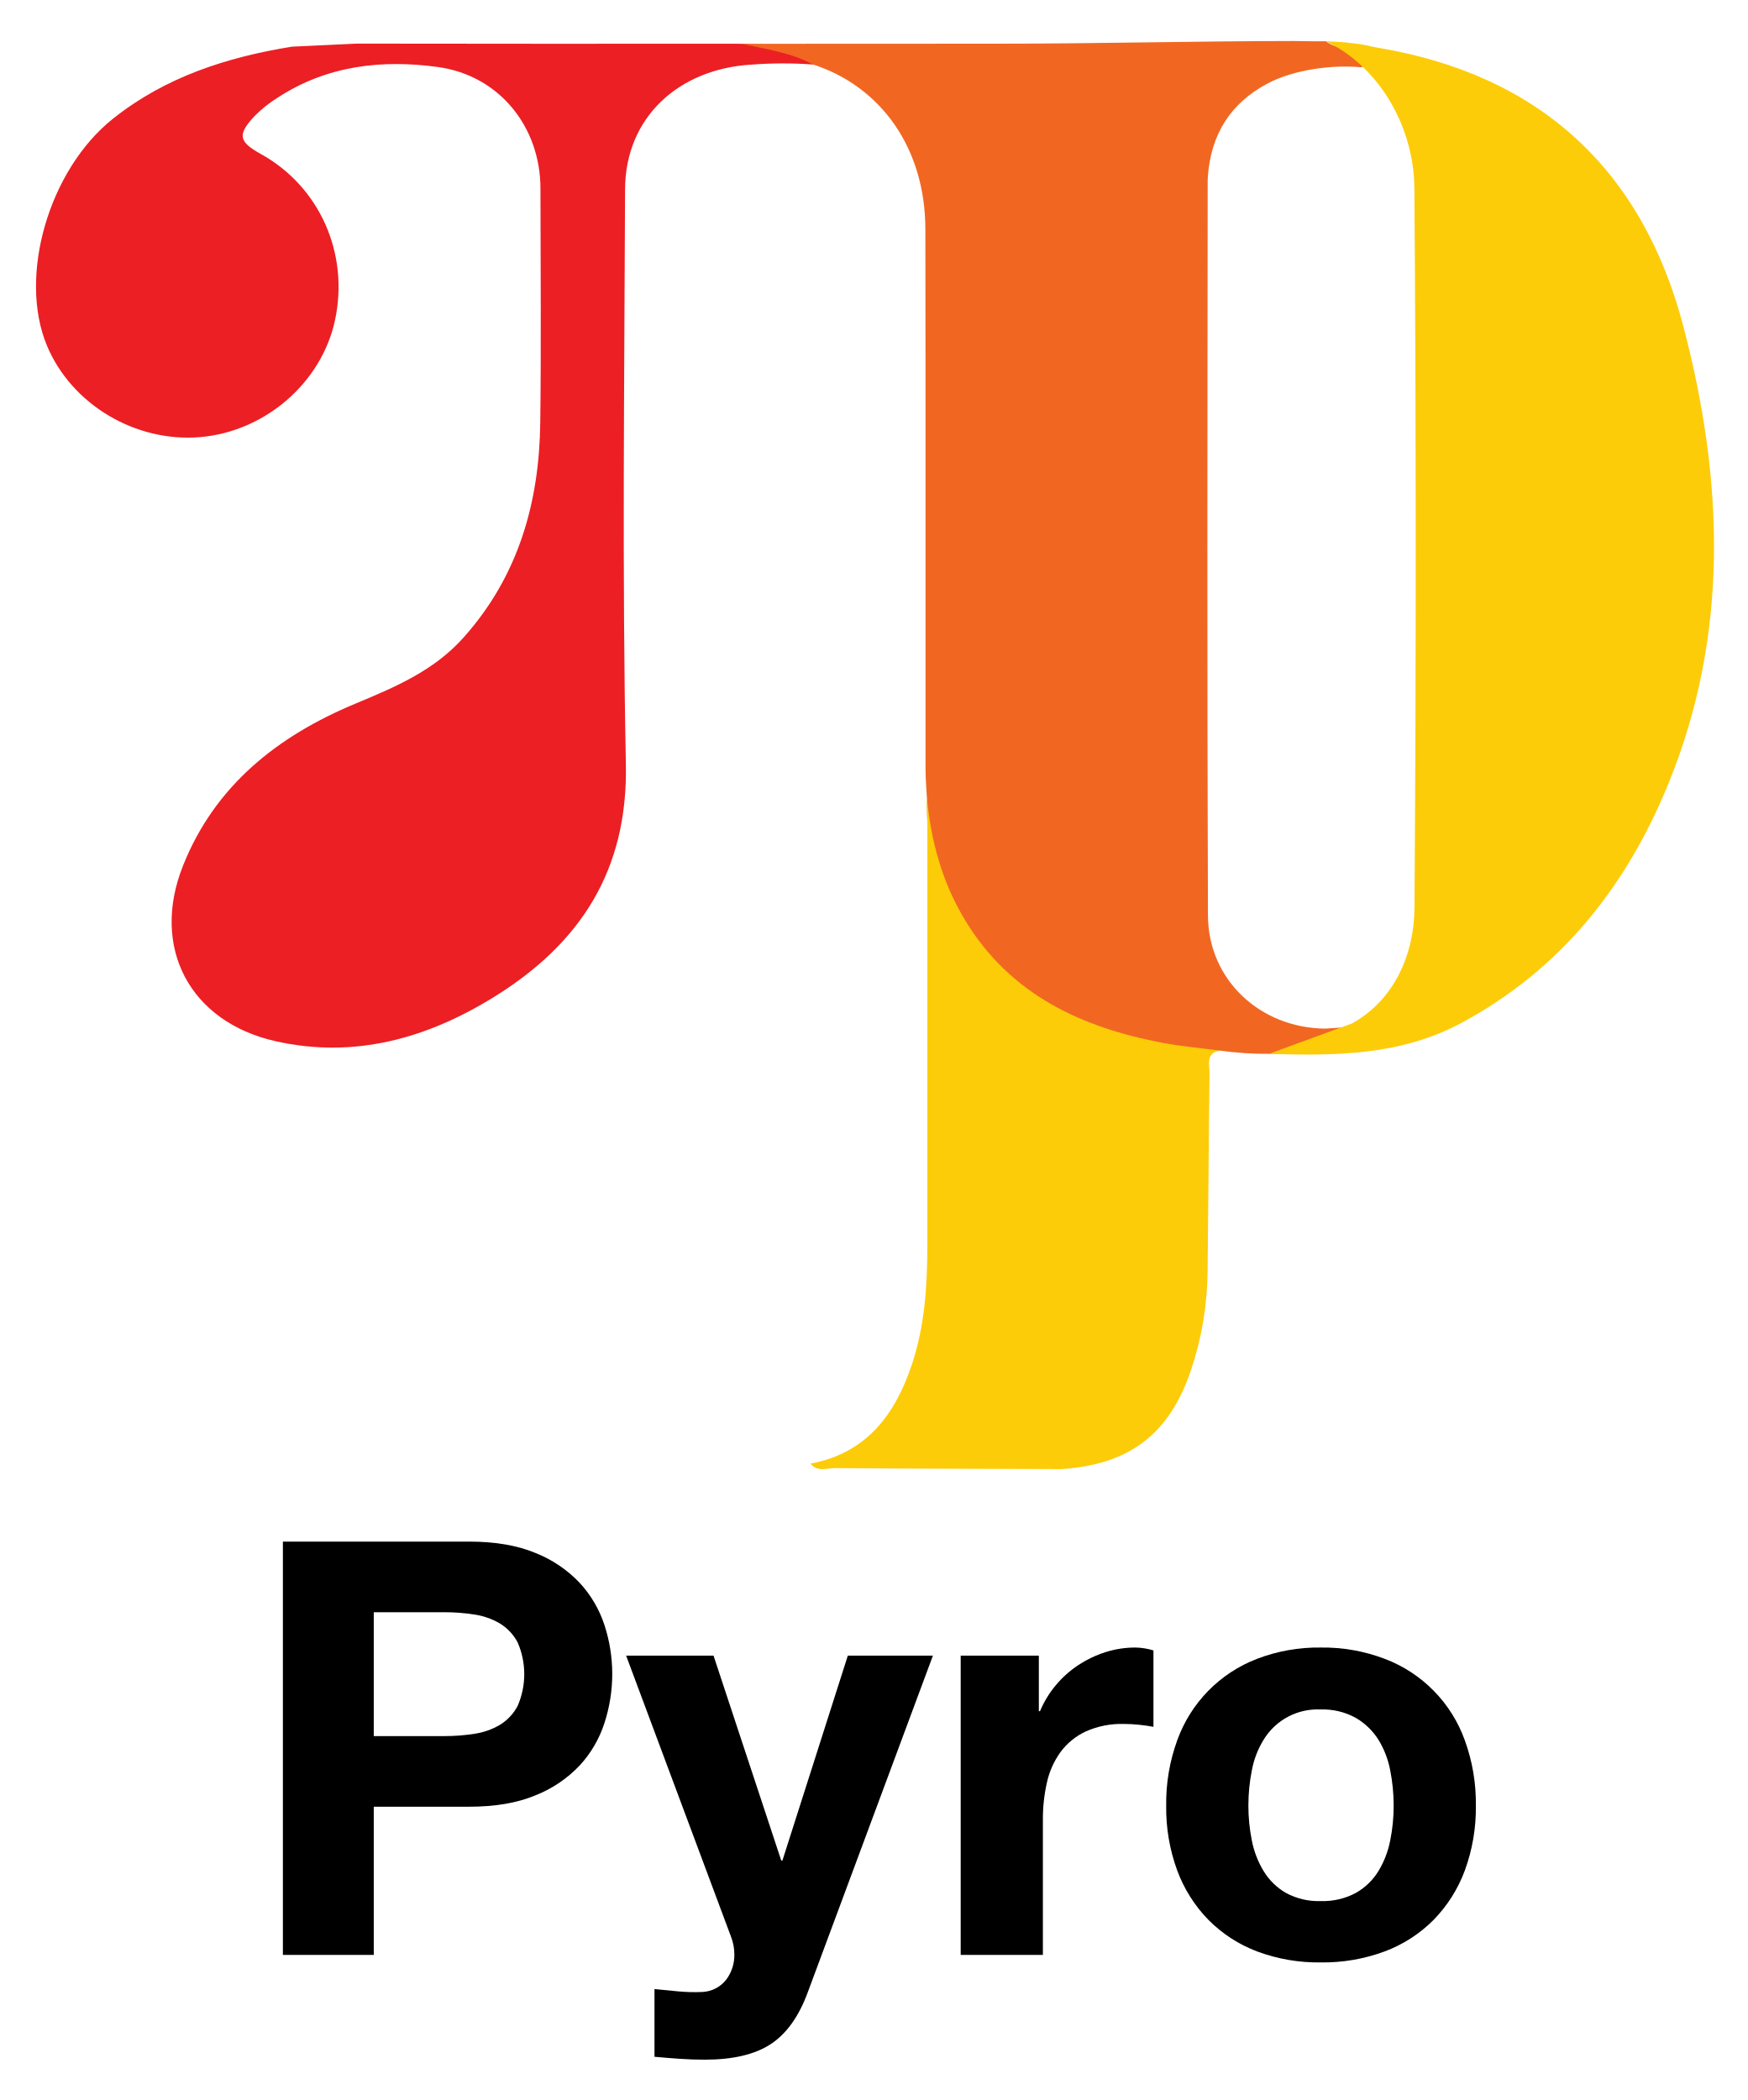
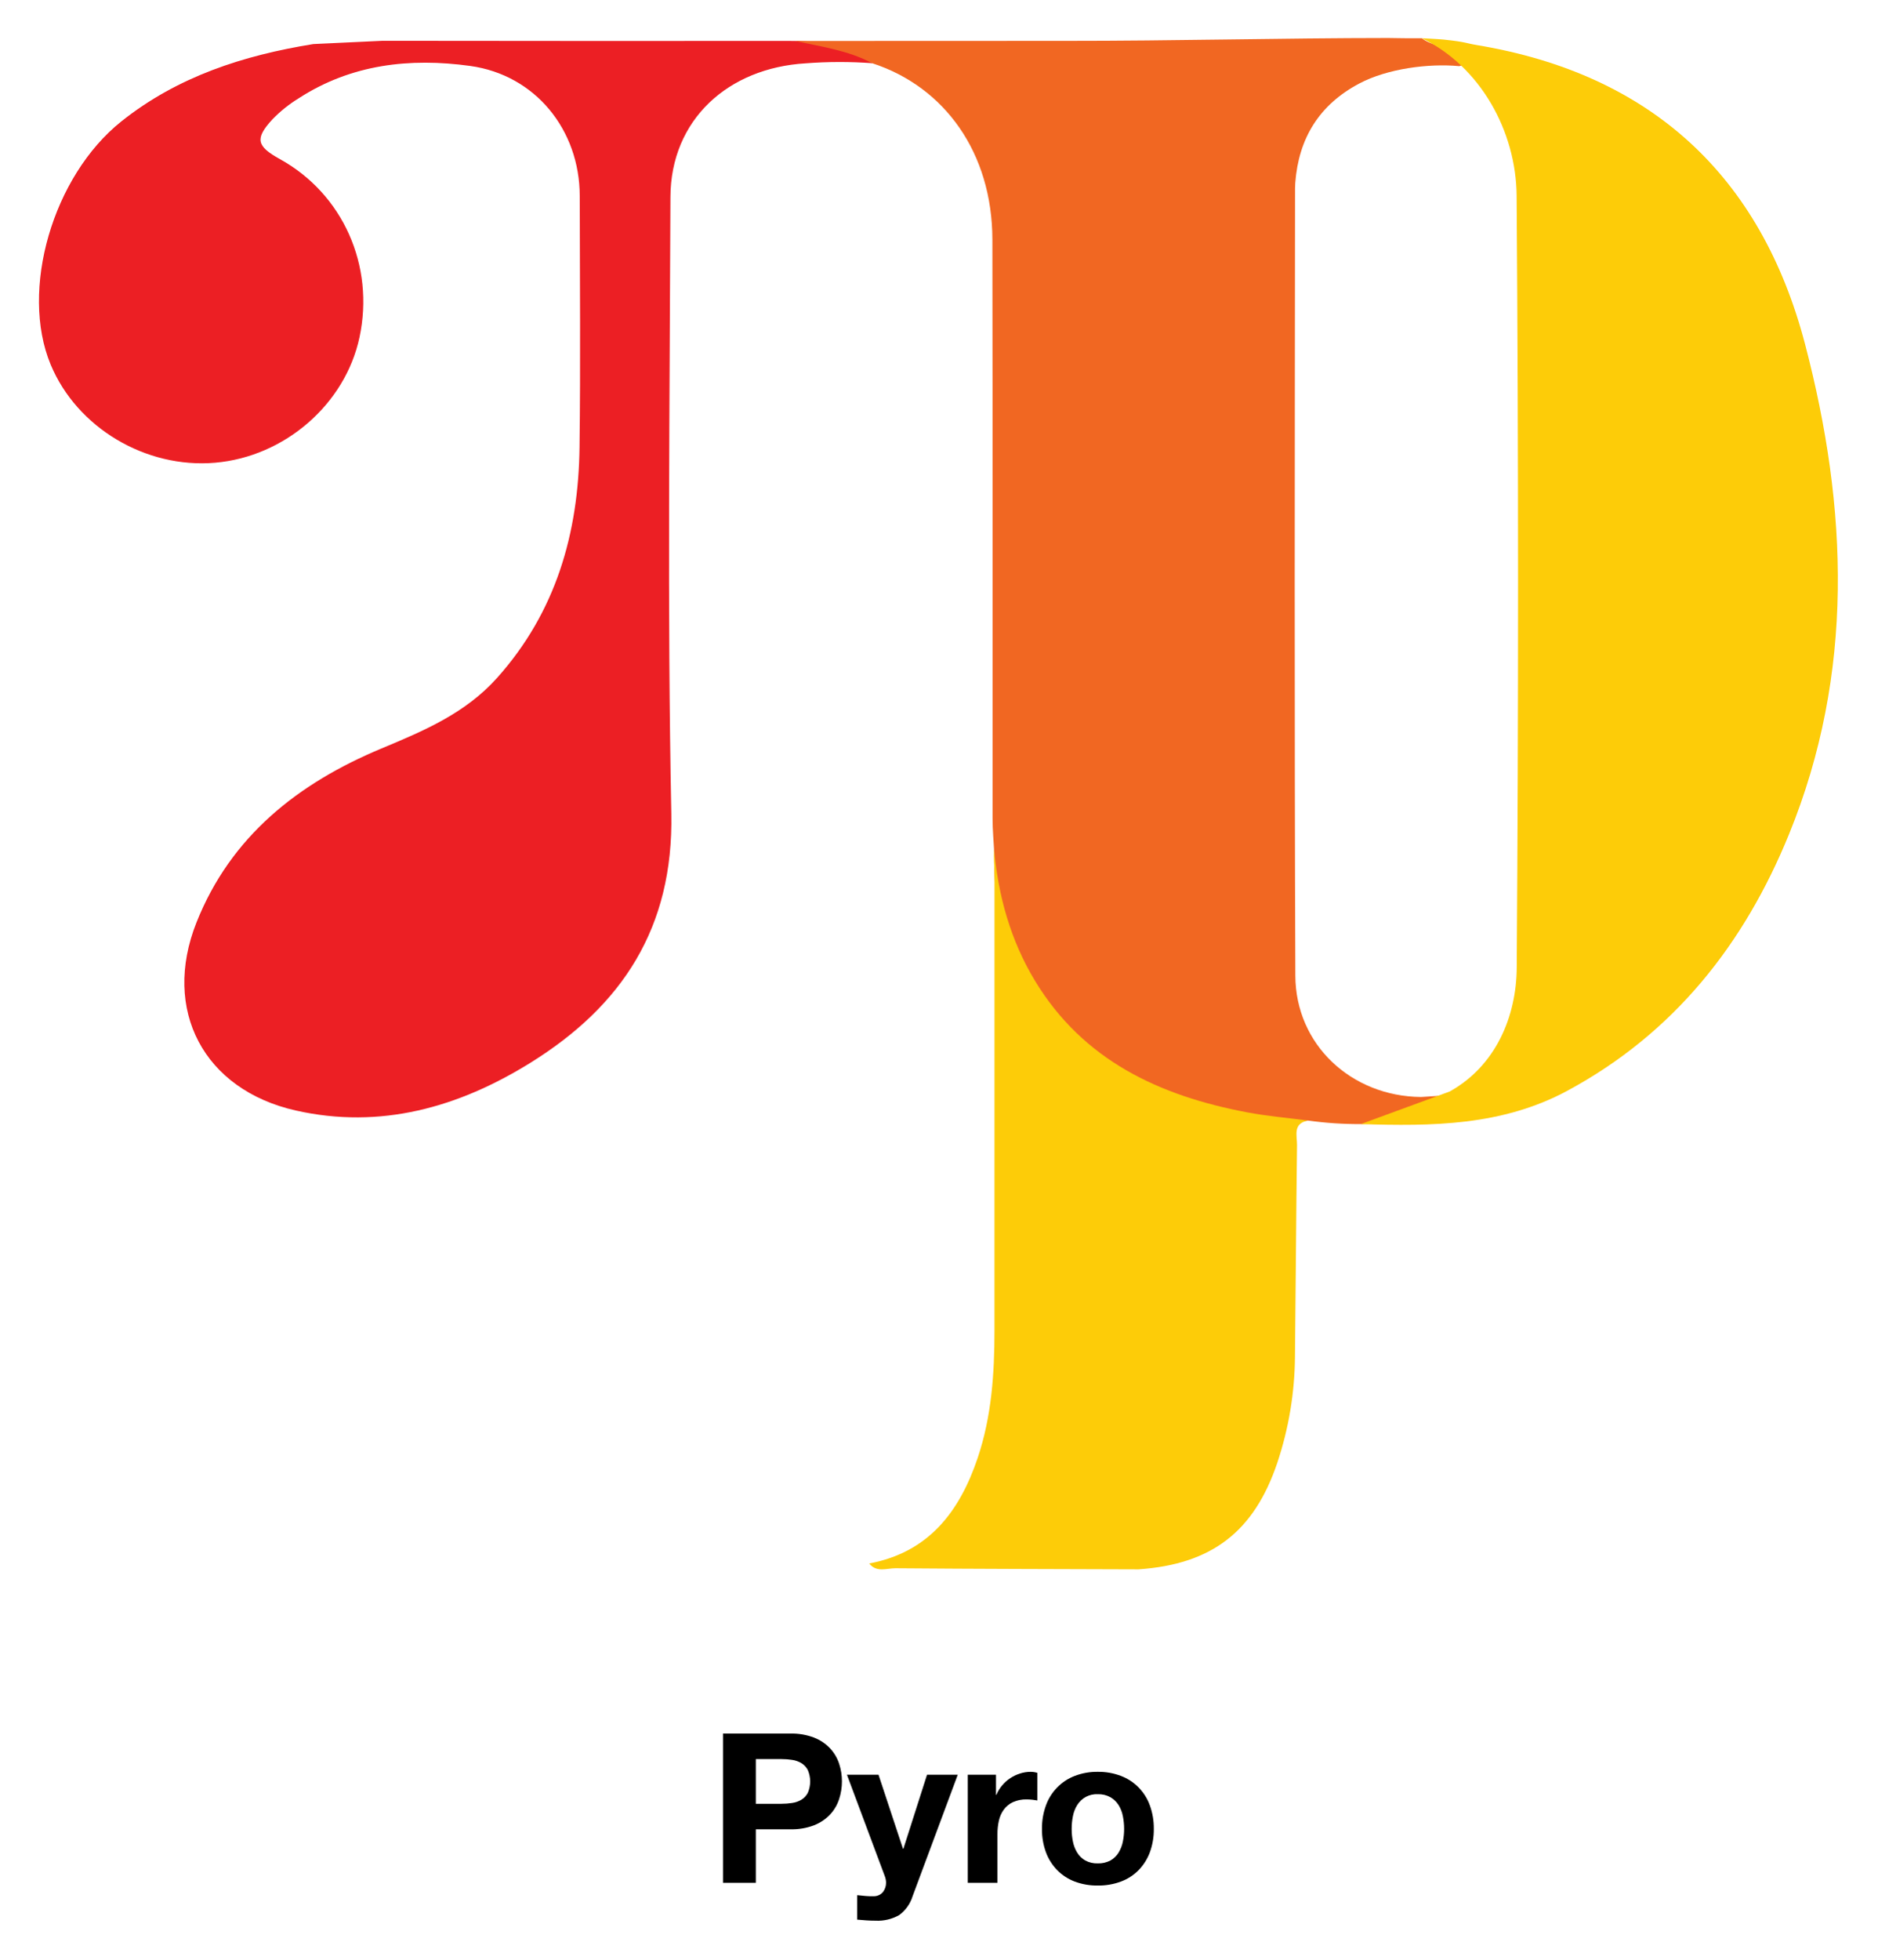
- <svg xmlns="http://www.w3.org/2000/svg" id="Layer_1" data-name="Layer 1" viewBox="-3.982 -3.503 541.84 651.04">
+ <svg xmlns="http://www.w3.org/2000/svg" id="Layer_1" data-name="Layer 1" viewBox="-7.5 -7.046 554.32 578.24">
  <defs>
    <style>.cls-1{fill:#ec1f24;}.cls-2{fill:#f16722;}.cls-3{fill:#fdcc08;}</style>
  </defs>
-   <path class="cls-1" d="M106.573,10.018q58.786.083,117.564.037a82.134,82.134,0,0,1,17.397,1.846c2.655.607,6.014.778,6.602,4.6a127.074,127.074,0,0,0-19.245.036c-22.369,1.344-39.013,16.239-39.089,38.678-.201,59.404-.927,118.827.253,178.208.657,33.037-14.241,55.622-40.776,72.087-20.739,12.869-43.31,19.295-67.825,13.78-26.59-5.982-38.79-29.045-28.714-54.372,9.926-24.95,29.414-40.263,53.49-50.292,12.233-5.096,24.252-10.155,33.416-20.389,17.062-19.054,23.552-41.823,23.867-66.7.306-24.207.086-48.422.06-72.633C163.553,35.767,150.736,19.896,131.865,17.287c-17.356-2.4-34.346-.506-49.568,9.358A39.091,39.091,0,0,0,74.753,32.674c-5.192,5.627-4.682,7.795,2.108,11.549,18.212,10.071,27.464,30.789,23.017,51.542-4.144,19.337-21.608,34.498-41.745,36.239-20.076,1.736-39.954-10.114-47.56-28.353-8.986-21.547.588-54.51,20.446-70.334C47.294,20.348,66.328,14.235,86.519,10.966" />
-   <path class="cls-2" d="M304.297,10.04c31.087.021,62.02-.81,93.107-.831,1.706-.001,2.737.075,5.207.075h4.494c2.555,2.024,6.07,2.06,8.598,4.104,2.914,2.355,5.793,3.117,2.201,3.967-8.849-.849-20.762.723-28.829,4.983-11.63,6.143-17.597,15.819-18.584,28.773q-.057.747-.059,1.497c-.081,75.894-.203,151.789.083,227.683.075,20.013,16.225,34.921,36.363,35.094,2.243-.123,9.358-.709,11.595-.506,4.176,1.074-.921,2.643-4.851,5.391-3.874,2.71-8.547,2.384-12.959,2.777-3.713.33-7.47-.063-11.205.166a104.438,104.438,0,0,1-15.267-1.016c-20.06,2.615-38.406-3.028-55.05-12.914-24.227-14.39-36.324-36.153-35.702-64.61-.168-3.225-.48-6.449-.482-9.674-.03-55.837.048-111.674-.054-167.51-.046-25.083-13.789-44.161-34.768-50.987-6.97-3.73-14.796-4.802-22.312-6.429" />
-   <path class="cls-3" d="M517.927,97.75c-12.782-48.718-44.582-78.125-94.923-86.493-3.296-.548-2.849-.872-9.574-1.589-1.49-.159-6.325-.385-6.325-.385h0c16.864,8.14,27.269,26.819,27.407,45.579q.818,111.548.03,223.094c-.089,14.163-6.061,28.429-19.362,35.827l-25.721,9.428c20.525.65,40.859.523,59.713-9.63,30.857-16.616,51.175-42.431,64.138-74.232C532.267,192.847,530.354,145.115,517.927,97.75Z" />
-   <path class="cls-3" d="M325.178,451.947c-23.422-.081-46.845-.115-70.266-.313-2.537-.021-5.508,1.328-7.628-1.381,17.235-3.227,26.163-15.023,31.381-30.555,4.011-11.942,4.844-24.332,4.846-36.813q.01-65.504.007-131.008c.001-2.736-.242-5.471-.134-8.206,1.182,13.494,4.774,26.447,11.849,38.129,13.963,23.056,36.038,33.252,61.355,38.023,5.811,1.095,11.734,1.598,17.604,2.373-4.504.822-3.152,4.413-3.187,7.123-.258,20.374-.366,40.75-.597,61.124a99.152,99.152,0,0,1-5.115,30.722C358.563,441.122,346.277,450.485,325.178,451.947Z" />
-   <path d="M141.505,474.424q12.021,0,20.458,3.499a38.31,38.31,0,0,1,13.728,9.242,35.552,35.552,0,0,1,7.716,13.1,48.945,48.945,0,0,1,0,30.417,35.393,35.393,0,0,1-7.716,13.19,38.271,38.271,0,0,1-13.728,9.241q-8.438,3.5-20.458,3.499H111.895v45.94h-28.174V474.424ZM133.788,534.721a58.942,58.942,0,0,0,9.332-.718,21.696,21.696,0,0,0,7.896-2.781,15.163,15.163,0,0,0,5.473-5.833,24.633,24.633,0,0,0,0-19.74,15.178,15.178,0,0,0-5.473-5.833,21.778,21.778,0,0,0-7.896-2.781,59.205,59.205,0,0,0-9.332-.718h-21.894V534.721Z" />
-   <path d="M234.999,630.191q-7.361,4.844-20.458,4.845-3.949,0-7.806-.269-3.861-.269-7.806-.628V613.143q3.588.357,7.357.717a53.3,53.3,0,0,0,7.537.18,9.911,9.911,0,0,0,7.447-3.948,12.728,12.728,0,0,0,2.422-7.537,15.316,15.316,0,0,0-1.077-5.743l-32.481-87.035h27.097l20.996,63.528h.359l20.278-63.527H285.247L246.484,614.04Q242.354,625.345,234.999,630.191Z" />
-   <path d="M318.086,509.776v17.228h.359a31.247,31.247,0,0,1,4.845-7.986,31.788,31.788,0,0,1,6.999-6.281A34.283,34.283,0,0,1,338.723,508.7a30.453,30.453,0,0,1,9.332-1.436,19.898,19.898,0,0,1,5.563.898v23.688q-1.796-.358-4.307-.628a45.46,45.46,0,0,0-4.846-.27,27.177,27.177,0,0,0-11.844,2.333,20.52,20.52,0,0,0-7.807,6.371,25.517,25.517,0,0,0-4.217,9.421,51.205,51.205,0,0,0-1.256,11.664v41.813h-25.483v-92.778Z" />
-   <path d="M360.976,536.066a42.429,42.429,0,0,1,24.764-25.303,52.991,52.991,0,0,1,19.74-3.499,53.708,53.708,0,0,1,19.829,3.499,42.258,42.258,0,0,1,24.855,25.303,57.021,57.021,0,0,1,3.409,20.188,56.264,56.264,0,0,1-3.409,20.099,43.589,43.589,0,0,1-9.691,15.343A42.206,42.206,0,0,1,425.31,601.477a54.998,54.998,0,0,1-19.829,3.41,54.262,54.262,0,0,1-19.74-3.41,42.335,42.335,0,0,1-15.074-9.78,43.504,43.504,0,0,1-9.69-15.343,56.183,56.183,0,0,1-3.41-20.099A56.938,56.938,0,0,1,360.976,536.066ZM384.125,567.112a28.872,28.872,0,0,0,3.679,9.511,19.56,19.56,0,0,0,6.909,6.73,21.075,21.075,0,0,0,10.767,2.512,21.586,21.586,0,0,0,10.857-2.512,19.372,19.372,0,0,0,6.998-6.73A28.936,28.936,0,0,0,427.015,567.112a54.353,54.353,0,0,0,1.076-10.857,55.735,55.735,0,0,0-1.076-10.946,27.979,27.979,0,0,0-3.679-9.511,20.445,20.445,0,0,0-6.998-6.73,21.024,21.024,0,0,0-10.857-2.602,19.596,19.596,0,0,0-17.676,9.331,27.918,27.918,0,0,0-3.679,9.511,55.735,55.735,0,0,0-1.076,10.946A54.353,54.353,0,0,0,384.125,567.112Z" />
+   <path class="cls-1" d="M105.462,4.99q60.012.084,120.014.038a83.846,83.846,0,0,1,17.759,1.884c2.71.619,6.139.794,6.739,4.696a129.722,129.722,0,0,0-19.646.037c-22.835,1.372-39.826,16.577-39.904,39.484-.205,60.642-.947,121.303.258,181.922.67,33.725-14.537,56.781-41.626,73.59-21.172,13.137-44.212,19.697-69.239,14.067-27.144-6.106-39.599-29.65-29.313-55.505,10.133-25.47,30.027-41.102,54.605-51.341,12.488-5.202,24.757-10.366,34.113-20.814,17.417-19.451,24.043-42.694,24.364-68.09.313-24.712.088-49.431.062-74.147-.021-19.535-13.106-35.737-32.369-38.4-17.718-2.45-35.062-.517-50.601,9.553a39.905,39.905,0,0,0-7.701,6.155c-5.3,5.744-4.779,7.957,2.152,11.79,18.592,10.281,28.037,31.431,23.497,52.616-4.23,19.74-22.058,35.217-42.615,36.995C35.519,131.291,15.227,119.194,7.462,100.575c-9.174-21.996.601-55.646,20.872-71.8C44.948,15.535,64.379,9.295,84.99,5.958" />
+   <path class="cls-2" d="M307.307,5.013c31.735.021,63.312-.827,95.047-.849,1.741-.001,2.794.076,5.316.076h4.588c2.608,2.066,6.196,2.103,8.777,4.189,2.974,2.404,5.914,3.182,2.247,4.049-9.033-.866-21.195.738-29.43,5.087-11.873,6.271-17.964,16.149-18.971,29.372q-.058.762-.06,1.528c-.083,77.476-.207,154.952.085,232.427.077,20.43,16.563,35.649,37.121,35.825,2.29-.126,9.553-.724,11.837-.516,4.263,1.096-.941,2.698-4.952,5.504-3.955,2.767-8.725,2.434-13.23,2.834-3.79.337-7.626-.064-11.438.169a106.613,106.613,0,0,1-15.585-1.037C358.18,326.343,339.451,320.582,322.461,310.49c-24.732-14.69-37.081-36.907-36.446-65.957-.171-3.292-.49-6.583-.492-9.875-.031-57.0.049-114.001-.056-171.001-.047-25.606-14.076-45.081-35.492-52.049-7.115-3.808-15.104-4.902-22.777-6.563" />
+   <path class="cls-3" d="M525.389,94.551c-13.049-49.733-45.511-79.753-96.901-88.295-3.364-.559-2.909-.89-9.774-1.622-1.521-.162-6.457-.393-6.457-.393h0c17.215,8.31,27.837,27.378,27.978,46.529q.835,113.873.031,227.744c-.091,14.458-6.187,29.022-19.766,36.573l-26.257,9.625c20.953.663,41.71.534,60.958-9.831,31.5-16.963,52.241-43.315,65.475-75.779C540.027,191.629,538.075,142.902,525.389,94.551Z" />
+   <path class="cls-3" d="M328.623,456.128c-23.91-.083-47.821-.117-71.731-.319-2.59-.022-5.623,1.356-7.787-1.41,17.594-3.294,26.709-15.336,32.035-31.192,4.095-12.19,4.945-24.839,4.947-37.58q.01-66.869.007-133.738c.001-2.793-.248-5.585-.137-8.377,1.207,13.775,4.873,26.998,12.096,38.924,14.254,23.536,36.789,33.945,62.633,38.815,5.933,1.118,11.979,1.631,17.971,2.422-4.598.839-3.218,4.505-3.253,7.271-.263,20.798-.374,41.599-.609,62.398a101.218,101.218,0,0,1-5.221,31.363C362.703,445.078,350.161,454.636,328.623,456.128Z" />
+   <path d="M225.813,504.596a18.356,18.356,0,0,1,7.035,1.203,13.174,13.174,0,0,1,4.721,3.178,12.225,12.225,0,0,1,2.653,4.505,16.831,16.831,0,0,1,0,10.459,12.17,12.17,0,0,1-2.653,4.536,13.16,13.16,0,0,1-4.721,3.178,18.354,18.354,0,0,1-7.035,1.203h-10.182v15.798h-9.688V504.596Zm-2.653,20.734a20.268,20.268,0,0,0,3.209-.247,7.46,7.46,0,0,0,2.715-.956,5.214,5.214,0,0,0,1.882-2.006,8.47,8.47,0,0,0,0-6.788,5.219,5.219,0,0,0-1.882-2.006,7.489,7.489,0,0,0-2.715-.956,20.359,20.359,0,0,0-3.209-.247h-7.529v13.206Z" />
+   <path d="M257.963,558.16a12.714,12.714,0,0,1-7.035,1.666q-1.358,0-2.684-.092-1.328-.092-2.684-.216v-7.22q1.234.123,2.53.247a18.329,18.329,0,0,0,2.592.062,3.408,3.408,0,0,0,2.561-1.358,4.377,4.377,0,0,0,.833-2.592,5.267,5.267,0,0,0-.37-1.975l-11.169-29.929h9.318l7.22,21.845h.123l6.973-21.845h9.071l-13.329,35.853A10.798,10.798,0,0,1,257.963,558.16Z" />
+   <path d="M286.534,516.753v5.924h.123a10.745,10.745,0,0,1,1.666-2.746A10.931,10.931,0,0,1,290.73,517.771a11.789,11.789,0,0,1,2.9-1.388,10.472,10.472,0,0,1,3.209-.494,6.843,6.843,0,0,1,1.913.309v8.146q-.618-.123-1.481-.216a15.631,15.631,0,0,0-1.666-.093,9.345,9.345,0,0,0-4.073.802,7.056,7.056,0,0,0-2.685,2.191,8.774,8.774,0,0,0-1.45,3.24,17.607,17.607,0,0,0-.432,4.011v14.378H278.203V516.753Z" />
+   <path d="M301.282,525.793a14.59,14.59,0,0,1,8.516-8.701,18.222,18.222,0,0,1,6.788-1.203,18.468,18.468,0,0,1,6.819,1.203,14.531,14.531,0,0,1,8.547,8.701,19.608,19.608,0,0,1,1.172,6.942,19.348,19.348,0,0,1-1.172,6.912,14.989,14.989,0,0,1-3.332,5.276,14.514,14.514,0,0,1-5.214,3.363,18.912,18.912,0,0,1-6.819,1.173,18.659,18.659,0,0,1-6.788-1.173,14.558,14.558,0,0,1-5.183-3.363,14.96,14.96,0,0,1-3.332-5.276,19.32,19.32,0,0,1-1.173-6.912A19.579,19.579,0,0,1,301.282,525.793Zm7.96,10.676a9.928,9.928,0,0,0,1.265,3.271,6.726,6.726,0,0,0,2.376,2.314,7.247,7.247,0,0,0,3.703.864,7.423,7.423,0,0,0,3.733-.864,6.662,6.662,0,0,0,2.406-2.314,9.95,9.95,0,0,0,1.265-3.271,18.69,18.69,0,0,0,.37-3.733,19.166,19.166,0,0,0-.37-3.764,9.621,9.621,0,0,0-1.265-3.271,7.03,7.03,0,0,0-2.406-2.314,7.229,7.229,0,0,0-3.733-.895,6.738,6.738,0,0,0-6.078,3.209,9.6,9.6,0,0,0-1.265,3.271,19.166,19.166,0,0,0-.37,3.764A18.691,18.691,0,0,0,309.243,536.469Z" />
</svg>
